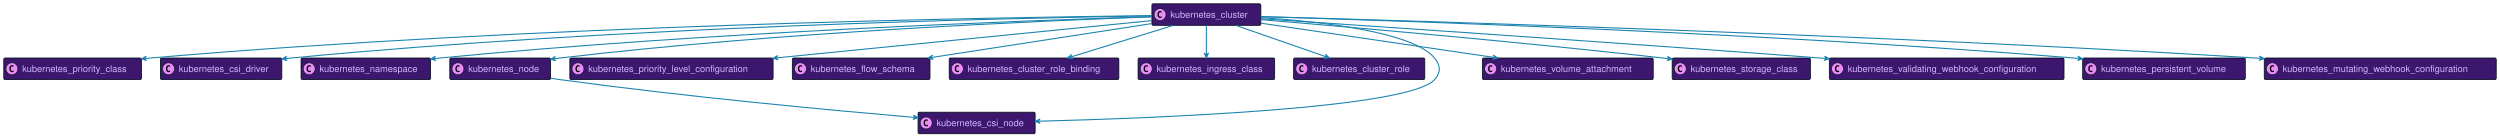
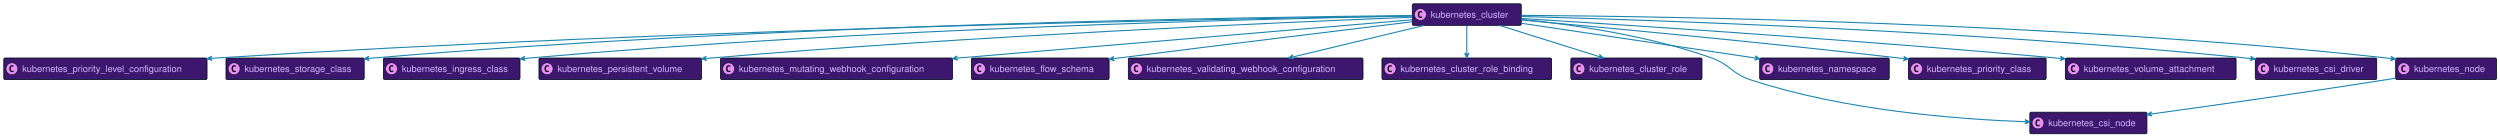
<svg xmlns="http://www.w3.org/2000/svg" xmlns:xlink="http://www.w3.org/1999/xlink" width="4613" height="252" preserveAspectRatio="none" style="width:4613px;height:252px;background:#00000000">
-   <a xlink:actuate="onRequest" xlink:href="#a" xlink:show="new" xlink:title="#kubernetes_priority_class" xlink:type="simple" target="_top">
-     <rect id="a" width="254" height="39.789" x="7" y="107" fill="#3D176E" rx="2.5" ry="2.5" style="stroke:#000d19;stroke-width:1.5" />
+   <a xlink:actuate="onRequest" xlink:href="#a" xlink:show="new" xlink:title="#kubernetes_cluster" xlink:type="simple" target="_top">
+     <rect id="a" width="201" height="39.789" x="2606" y="7" fill="#3D176E" rx="2.5" ry="2.5" style="stroke:#000d19;stroke-width:1.5" />
+     <circle cx="2621" cy="26.895" r="11" fill="#E98DF7" style="stroke:#000d19;stroke-width:1" />
+     <path d="M2623.969 32.535q-.578.297-1.219.438-.64.156-1.344.156-2.5 0-3.828-1.64-1.312-1.657-1.312-4.782t1.312-4.781q1.328-1.656 3.828-1.656.703 0 1.344.156.656.156 1.219.453v2.719q-.625-.578-1.219-.844-.594-.281-1.219-.281-1.343 0-2.031 1.078-.688 1.062-.688 3.156 0 2.094.688 3.172.688 1.062 2.031 1.062.625 0 1.219-.265.594-.281 1.219-.86v2.72Z" />
+     <text x="2640" y="32.78" fill="#D9B8FF" font-family="Helvetica" font-size="17" textLength="159">kubernetes_cluster</text>
+   </a>
+   <a xlink:actuate="onRequest" xlink:href="#b" xlink:show="new" xlink:title="#kubernetes_priority_level_configuration" xlink:type="simple" target="_top">
+     <rect id="b" width="375" height="39.789" x="7" y="107" fill="#3D176E" rx="2.5" ry="2.5" style="stroke:#000d19;stroke-width:1.5" />
    <circle cx="22" cy="126.894" r="11" fill="#E98DF7" style="stroke:#000d19;stroke-width:1" />
    <path d="M24.969 132.535q-.578.297-1.219.438-.64.156-1.344.156-2.5 0-3.828-1.64-1.312-1.657-1.312-4.782t1.312-4.781q1.328-1.657 3.828-1.657.703 0 1.344.157.656.156 1.219.453v2.719q-.625-.579-1.219-.844-.594-.281-1.219-.281-1.343 0-2.031 1.078-.688 1.062-.688 3.156 0 2.094.688 3.172.688 1.062 2.031 1.062.625 0 1.219-.265.594-.281 1.219-.86v2.72Z" />
-     <text x="41" y="132.78" fill="#D9B8FF" font-family="Helvetica" font-size="17" textLength="212">kubernetes_priority_class</text>
+     <text x="41" y="132.78" fill="#D9B8FF" font-family="Helvetica" font-size="17" textLength="333">kubernetes_priority_level_configuration</text>
  </a>
-   <a xlink:actuate="onRequest" xlink:href="#b" xlink:show="new" xlink:title="#kubernetes_csi_driver" xlink:type="simple" target="_top">
-     <rect id="b" width="224" height="39.789" x="296" y="107" fill="#3D176E" rx="2.5" ry="2.5" style="stroke:#000d19;stroke-width:1.5" />
-     <circle cx="311" cy="126.894" r="11" fill="#E98DF7" style="stroke:#000d19;stroke-width:1" />
-     <path d="M313.969 132.535q-.578.297-1.219.438-.64.156-1.344.156-2.5 0-3.828-1.64-1.312-1.657-1.312-4.782t1.312-4.781q1.328-1.657 3.828-1.657.703 0 1.344.157.656.156 1.219.453v2.719q-.625-.579-1.219-.844-.594-.281-1.219-.281-1.344 0-2.031 1.078-.688 1.062-.688 3.156 0 2.094.688 3.172.688 1.062 2.031 1.062.625 0 1.219-.265.594-.281 1.219-.86v2.72Z" />
-     <text x="330" y="132.78" fill="#D9B8FF" font-family="Helvetica" font-size="17" textLength="182">kubernetes_csi_driver</text>
+   <a xlink:actuate="onRequest" xlink:href="#c" xlink:show="new" xlink:title="#kubernetes_storage_class" xlink:type="simple" target="_top">
+     <rect id="c" width="255" height="39.789" x="417" y="107" fill="#3D176E" rx="2.5" ry="2.5" style="stroke:#000d19;stroke-width:1.5" />
+     <circle cx="432" cy="126.894" r="11" fill="#E98DF7" style="stroke:#000d19;stroke-width:1" />
+     <path d="M434.969 132.535q-.578.297-1.219.438-.64.156-1.344.156-2.5 0-3.828-1.64-1.312-1.657-1.312-4.782t1.312-4.781q1.328-1.657 3.828-1.657.703 0 1.344.157.656.156 1.219.453v2.719q-.625-.579-1.219-.844-.594-.281-1.219-.281-1.344 0-2.031 1.078-.688 1.062-.688 3.156 0 2.094.688 3.172.688 1.062 2.031 1.062.625 0 1.219-.265.594-.281 1.219-.86v2.72Z" />
+     <text x="451" y="132.78" fill="#D9B8FF" font-family="Helvetica" font-size="17" textLength="213">kubernetes_storage_class</text>
  </a>
-   <a xlink:actuate="onRequest" xlink:href="#c" xlink:show="new" xlink:title="#kubernetes_namespace" xlink:type="simple" target="_top">
-     <rect id="c" width="239" height="39.789" x="555.5" y="107" fill="#3D176E" rx="2.5" ry="2.5" style="stroke:#000d19;stroke-width:1.5" />
-     <circle cx="570.5" cy="126.894" r="11" fill="#E98DF7" style="stroke:#000d19;stroke-width:1" />
-     <path d="M573.469 132.535q-.578.297-1.219.438-.64.156-1.344.156-2.5 0-3.828-1.64-1.312-1.657-1.312-4.782t1.312-4.781q1.328-1.657 3.828-1.657.703 0 1.344.157.656.156 1.219.453v2.719q-.625-.579-1.219-.844-.594-.281-1.219-.281-1.343 0-2.031 1.078-.688 1.062-.688 3.156 0 2.094.688 3.172.688 1.062 2.031 1.062.625 0 1.219-.265.594-.281 1.219-.86v2.72Z" />
-     <text x="589.5" y="132.78" fill="#D9B8FF" font-family="Helvetica" font-size="17" textLength="197">kubernetes_namespace</text>
+   <a xlink:actuate="onRequest" xlink:href="#d" xlink:show="new" xlink:title="#kubernetes_ingress_class" xlink:type="simple" target="_top">
+     <rect id="d" width="252" height="39.789" x="707.5" y="107" fill="#3D176E" rx="2.5" ry="2.5" style="stroke:#000d19;stroke-width:1.5" />
+     <circle cx="722.5" cy="126.894" r="11" fill="#E98DF7" style="stroke:#000d19;stroke-width:1" />
+     <path d="M725.469 132.535q-.578.297-1.219.438-.64.156-1.344.156-2.5 0-3.828-1.64-1.312-1.657-1.312-4.782t1.312-4.781q1.328-1.657 3.828-1.657.703 0 1.344.157.656.156 1.219.453v2.719q-.625-.579-1.219-.844-.594-.281-1.219-.281-1.343 0-2.031 1.078-.688 1.062-.688 3.156 0 2.094.688 3.172.688 1.062 2.031 1.062.625 0 1.219-.265.594-.281 1.219-.86v2.72Z" />
+     <text x="741.5" y="132.78" fill="#D9B8FF" font-family="Helvetica" font-size="17" textLength="210">kubernetes_ingress_class</text>
  </a>
-   <a xlink:actuate="onRequest" xlink:href="#d" xlink:show="new" xlink:title="#kubernetes_cluster" xlink:type="simple" target="_top">
-     <rect id="d" width="201" height="39.789" x="2125.5" y="7" fill="#3D176E" rx="2.5" ry="2.5" style="stroke:#000d19;stroke-width:1.5" />
-     <circle cx="2140.5" cy="26.895" r="11" fill="#E98DF7" style="stroke:#000d19;stroke-width:1" />
-     <path d="M2143.469 32.535q-.578.297-1.219.438-.64.156-1.344.156-2.5 0-3.828-1.64-1.312-1.657-1.312-4.782t1.312-4.781q1.328-1.656 3.828-1.656.703 0 1.344.156.656.156 1.219.453v2.719q-.625-.578-1.219-.844-.594-.281-1.219-.281-1.343 0-2.031 1.078-.688 1.062-.688 3.156 0 2.094.688 3.172.688 1.062 2.031 1.062.625 0 1.219-.265.594-.281 1.219-.86v2.72Z" />
-     <text x="2159.5" y="32.78" fill="#D9B8FF" font-family="Helvetica" font-size="17" textLength="159">kubernetes_cluster</text>
+   <a xlink:actuate="onRequest" xlink:href="#e" xlink:show="new" xlink:title="#kubernetes_persistent_volume" xlink:type="simple" target="_top">
+     <rect id="e" width="300" height="39.789" x="994.5" y="107" fill="#3D176E" rx="2.5" ry="2.5" style="stroke:#000d19;stroke-width:1.5" />
+     <circle cx="1009.5" cy="126.894" r="11" fill="#E98DF7" style="stroke:#000d19;stroke-width:1" />
+     <path d="M1012.469 132.535q-.578.297-1.219.438-.64.156-1.344.156-2.5 0-3.828-1.64-1.312-1.657-1.312-4.782t1.312-4.781q1.328-1.657 3.828-1.657.703 0 1.344.157.656.156 1.219.453v2.719q-.625-.579-1.219-.844-.594-.281-1.219-.281-1.343 0-2.031 1.078-.688 1.062-.688 3.156 0 2.094.688 3.172.688 1.062 2.031 1.062.625 0 1.219-.265.594-.281 1.219-.86v2.72Z" />
+     <text x="1028.5" y="132.78" fill="#D9B8FF" font-family="Helvetica" font-size="17" textLength="258">kubernetes_persistent_volume</text>
  </a>
-   <a xlink:actuate="onRequest" xlink:href="#e" xlink:show="new" xlink:title="#kubernetes_node" xlink:type="simple" target="_top">
-     <rect id="e" width="186" height="39.789" x="830" y="107" fill="#3D176E" rx="2.5" ry="2.5" style="stroke:#000d19;stroke-width:1.5" />
-     <circle cx="845" cy="126.894" r="11" fill="#E98DF7" style="stroke:#000d19;stroke-width:1" />
-     <path d="M847.969 132.535q-.578.297-1.219.438-.64.156-1.344.156-2.5 0-3.828-1.64-1.312-1.657-1.312-4.782t1.312-4.781q1.328-1.657 3.828-1.657.703 0 1.344.157.656.156 1.219.453v2.719q-.625-.579-1.219-.844-.594-.281-1.219-.281-1.343 0-2.031 1.078-.688 1.062-.688 3.156 0 2.094.688 3.172.688 1.062 2.031 1.062.625 0 1.219-.265.594-.281 1.219-.86v2.72Z" />
-     <text x="864" y="132.78" fill="#D9B8FF" font-family="Helvetica" font-size="17" textLength="144">kubernetes_node</text>
-   </a>
-   <a xlink:actuate="onRequest" xlink:href="#f" xlink:show="new" xlink:title="#kubernetes_priority_level_configuration" xlink:type="simple" target="_top">
-     <rect id="f" width="375" height="39.789" x="1051.5" y="107" fill="#3D176E" rx="2.5" ry="2.5" style="stroke:#000d19;stroke-width:1.5" />
-     <circle cx="1066.5" cy="126.894" r="11" fill="#E98DF7" style="stroke:#000d19;stroke-width:1" />
-     <path d="M1069.469 132.535q-.578.297-1.219.438-.64.156-1.344.156-2.5 0-3.828-1.64-1.312-1.657-1.312-4.782t1.312-4.781q1.328-1.657 3.828-1.657.703 0 1.344.157.656.156 1.219.453v2.719q-.625-.579-1.219-.844-.594-.281-1.219-.281-1.343 0-2.031 1.078-.688 1.062-.688 3.156 0 2.094.688 3.172.688 1.062 2.031 1.062.625 0 1.219-.265.594-.281 1.219-.86v2.72Z" />
-     <text x="1085.5" y="132.78" fill="#D9B8FF" font-family="Helvetica" font-size="17" textLength="333">kubernetes_priority_level_configuration</text>
+   <a xlink:actuate="onRequest" xlink:href="#f" xlink:show="new" xlink:title="#kubernetes_mutating_webhook_configuration" xlink:type="simple" target="_top">
+     <rect id="f" width="428" height="39.789" x="1329.5" y="107" fill="#3D176E" rx="2.5" ry="2.5" style="stroke:#000d19;stroke-width:1.5" />
+     <circle cx="1344.5" cy="126.894" r="11" fill="#E98DF7" style="stroke:#000d19;stroke-width:1" />
+     <path d="M1347.469 132.535q-.578.297-1.219.438-.64.156-1.344.156-2.5 0-3.828-1.64-1.312-1.657-1.312-4.782t1.312-4.781q1.328-1.657 3.828-1.657.703 0 1.344.157.656.156 1.219.453v2.719q-.625-.579-1.219-.844-.594-.281-1.219-.281-1.343 0-2.031 1.078-.688 1.062-.688 3.156 0 2.094.688 3.172.688 1.062 2.031 1.062.625 0 1.219-.265.594-.281 1.219-.86v2.72Z" />
+     <text x="1363.5" y="132.78" fill="#D9B8FF" font-family="Helvetica" font-size="17" textLength="386">kubernetes_mutating_webhook_configuration</text>
  </a>
  <a xlink:actuate="onRequest" xlink:href="#g" xlink:show="new" xlink:title="#kubernetes_flow_schema" xlink:type="simple" target="_top">
-     <rect id="g" width="254" height="39.789" x="1462" y="107" fill="#3D176E" rx="2.5" ry="2.5" style="stroke:#000d19;stroke-width:1.5" />
-     <circle cx="1477" cy="126.894" r="11" fill="#E98DF7" style="stroke:#000d19;stroke-width:1" />
-     <path d="M1479.969 132.535q-.578.297-1.219.438-.64.156-1.344.156-2.5 0-3.828-1.64-1.312-1.657-1.312-4.782t1.312-4.781q1.328-1.657 3.828-1.657.703 0 1.344.157.656.156 1.219.453v2.719q-.625-.579-1.219-.844-.594-.281-1.219-.281-1.343 0-2.031 1.078-.688 1.062-.688 3.156 0 2.094.688 3.172.688 1.062 2.031 1.062.625 0 1.219-.265.594-.281 1.219-.86v2.72Z" />
-     <text x="1496" y="132.78" fill="#D9B8FF" font-family="Helvetica" font-size="17" textLength="212">kubernetes_flow_schema</text>
+     <rect id="g" width="254" height="39.789" x="1792.5" y="107" fill="#3D176E" rx="2.5" ry="2.5" style="stroke:#000d19;stroke-width:1.5" />
+     <circle cx="1807.5" cy="126.894" r="11" fill="#E98DF7" style="stroke:#000d19;stroke-width:1" />
+     <path d="M1810.469 132.535q-.578.297-1.219.438-.64.156-1.344.156-2.5 0-3.828-1.64-1.312-1.657-1.312-4.782t1.312-4.781q1.328-1.657 3.828-1.657.703 0 1.344.157.656.156 1.219.453v2.719q-.625-.579-1.219-.844-.594-.281-1.219-.281-1.343 0-2.031 1.078-.688 1.062-.688 3.156 0 2.094.688 3.172.688 1.062 2.031 1.062.625 0 1.219-.265.594-.281 1.219-.86v2.72Z" />
+     <text x="1826.5" y="132.78" fill="#D9B8FF" font-family="Helvetica" font-size="17" textLength="212">kubernetes_flow_schema</text>
  </a>
-   <a xlink:actuate="onRequest" xlink:href="#h" xlink:show="new" xlink:title="#kubernetes_cluster_role_binding" xlink:type="simple" target="_top">
-     <rect id="h" width="313" height="39.789" x="1751.5" y="107" fill="#3D176E" rx="2.5" ry="2.5" style="stroke:#000d19;stroke-width:1.5" />
-     <circle cx="1766.5" cy="126.894" r="11" fill="#E98DF7" style="stroke:#000d19;stroke-width:1" />
-     <path d="M1769.469 132.535q-.578.297-1.219.438-.64.156-1.344.156-2.5 0-3.828-1.64-1.312-1.657-1.312-4.782t1.312-4.781q1.328-1.657 3.828-1.657.703 0 1.344.157.656.156 1.219.453v2.719q-.625-.579-1.219-.844-.594-.281-1.219-.281-1.343 0-2.031 1.078-.688 1.062-.688 3.156 0 2.094.688 3.172.688 1.062 2.031 1.062.625 0 1.219-.265.594-.281 1.219-.86v2.72Z" />
-     <text x="1785.5" y="132.78" fill="#D9B8FF" font-family="Helvetica" font-size="17" textLength="271">kubernetes_cluster_role_binding</text>
+   <a xlink:actuate="onRequest" xlink:href="#h" xlink:show="new" xlink:title="#kubernetes_validating_webhook_configuration" xlink:type="simple" target="_top">
+     <rect id="h" width="433" height="39.789" x="2082" y="107" fill="#3D176E" rx="2.5" ry="2.5" style="stroke:#000d19;stroke-width:1.5" />
+     <circle cx="2097" cy="126.894" r="11" fill="#E98DF7" style="stroke:#000d19;stroke-width:1" />
+     <path d="M2099.969 132.535q-.578.297-1.219.438-.64.156-1.344.156-2.5 0-3.828-1.64-1.312-1.657-1.312-4.782t1.312-4.781q1.328-1.657 3.828-1.657.703 0 1.344.157.656.156 1.219.453v2.719q-.625-.579-1.219-.844-.594-.281-1.219-.281-1.343 0-2.031 1.078-.688 1.062-.688 3.156 0 2.094.688 3.172.688 1.062 2.031 1.062.625 0 1.219-.265.594-.281 1.219-.86v2.72Z" />
+     <text x="2116" y="132.78" fill="#D9B8FF" font-family="Helvetica" font-size="17" textLength="391">kubernetes_validating_webhook_configuration</text>
  </a>
-   <a xlink:actuate="onRequest" xlink:href="#i" xlink:show="new" xlink:title="#kubernetes_ingress_class" xlink:type="simple" target="_top">
-     <rect id="i" width="252" height="39.789" x="2100" y="107" fill="#3D176E" rx="2.5" ry="2.5" style="stroke:#000d19;stroke-width:1.5" />
-     <circle cx="2115" cy="126.894" r="11" fill="#E98DF7" style="stroke:#000d19;stroke-width:1" />
-     <path d="M2117.969 132.535q-.578.297-1.219.438-.64.156-1.344.156-2.5 0-3.828-1.64-1.312-1.657-1.312-4.782t1.312-4.781q1.328-1.657 3.828-1.657.703 0 1.344.157.656.156 1.219.453v2.719q-.625-.579-1.219-.844-.594-.281-1.219-.281-1.343 0-2.031 1.078-.688 1.062-.688 3.156 0 2.094.688 3.172.688 1.062 2.031 1.062.625 0 1.219-.265.594-.281 1.219-.86v2.72Z" />
-     <text x="2134" y="132.78" fill="#D9B8FF" font-family="Helvetica" font-size="17" textLength="210">kubernetes_ingress_class</text>
+   <a xlink:actuate="onRequest" xlink:href="#i" xlink:show="new" xlink:title="#kubernetes_cluster_role_binding" xlink:type="simple" target="_top">
+     <rect id="i" width="313" height="39.789" x="2550" y="107" fill="#3D176E" rx="2.5" ry="2.5" style="stroke:#000d19;stroke-width:1.5" />
+     <circle cx="2565" cy="126.894" r="11" fill="#E98DF7" style="stroke:#000d19;stroke-width:1" />
+     <path d="M2567.969 132.535q-.578.297-1.219.438-.64.156-1.344.156-2.5 0-3.828-1.64-1.312-1.657-1.312-4.782t1.312-4.781q1.328-1.657 3.828-1.657.703 0 1.344.157.656.156 1.219.453v2.719q-.625-.579-1.219-.844-.594-.281-1.219-.281-1.343 0-2.031 1.078-.688 1.062-.688 3.156 0 2.094.688 3.172.688 1.062 2.031 1.062.625 0 1.219-.265.594-.281 1.219-.86v2.72Z" />
+     <text x="2584" y="132.78" fill="#D9B8FF" font-family="Helvetica" font-size="17" textLength="271">kubernetes_cluster_role_binding</text>
  </a>
  <a xlink:actuate="onRequest" xlink:href="#j" xlink:show="new" xlink:title="#kubernetes_cluster_role" xlink:type="simple" target="_top">
-     <rect id="j" width="242" height="39.789" x="2387" y="107" fill="#3D176E" rx="2.5" ry="2.5" style="stroke:#000d19;stroke-width:1.5" />
-     <circle cx="2402" cy="126.894" r="11" fill="#E98DF7" style="stroke:#000d19;stroke-width:1" />
-     <path d="M2404.969 132.535q-.578.297-1.219.438-.64.156-1.344.156-2.5 0-3.828-1.64-1.312-1.657-1.312-4.782t1.312-4.781q1.328-1.657 3.828-1.657.703 0 1.344.157.656.156 1.219.453v2.719q-.625-.579-1.219-.844-.594-.281-1.219-.281-1.343 0-2.031 1.078-.688 1.062-.688 3.156 0 2.094.688 3.172.688 1.062 2.031 1.062.625 0 1.219-.265.594-.281 1.219-.86v2.72Z" />
-     <text x="2421" y="132.78" fill="#D9B8FF" font-family="Helvetica" font-size="17" textLength="200">kubernetes_cluster_role</text>
+     <rect id="j" width="242" height="39.789" x="2898.5" y="107" fill="#3D176E" rx="2.5" ry="2.5" style="stroke:#000d19;stroke-width:1.5" />
+     <circle cx="2913.5" cy="126.894" r="11" fill="#E98DF7" style="stroke:#000d19;stroke-width:1" />
+     <path d="M2916.469 132.535q-.578.297-1.219.438-.64.156-1.344.156-2.5 0-3.828-1.64-1.312-1.657-1.312-4.782t1.312-4.781q1.328-1.657 3.828-1.657.703 0 1.344.157.656.156 1.219.453v2.719q-.625-.579-1.219-.844-.594-.281-1.219-.281-1.343 0-2.031 1.078-.688 1.062-.688 3.156 0 2.094.688 3.172.688 1.062 2.031 1.062.625 0 1.219-.265.594-.281 1.219-.86v2.72Z" />
+     <text x="2932.5" y="132.78" fill="#D9B8FF" font-family="Helvetica" font-size="17" textLength="200">kubernetes_cluster_role</text>
  </a>
  <a xlink:actuate="onRequest" xlink:href="#k" xlink:show="new" xlink:title="#kubernetes_csi_node" xlink:type="simple" target="_top">
-     <rect id="k" width="216" height="39.789" x="1694" y="207" fill="#3D176E" rx="2.5" ry="2.5" style="stroke:#000d19;stroke-width:1.5" />
-     <circle cx="1709" cy="226.894" r="11" fill="#E98DF7" style="stroke:#000d19;stroke-width:1" />
-     <path d="M1711.969 232.535q-.578.297-1.219.438-.64.156-1.344.156-2.5 0-3.828-1.64-1.312-1.657-1.312-4.782t1.312-4.781q1.328-1.656 3.828-1.656.703 0 1.344.156.656.156 1.219.453v2.719q-.625-.579-1.219-.844-.594-.281-1.219-.281-1.343 0-2.031 1.078-.688 1.062-.688 3.156 0 2.094.688 3.172.688 1.062 2.031 1.062.625 0 1.219-.265.594-.281 1.219-.86v2.72Z" />
-     <text x="1728" y="232.78" fill="#D9B8FF" font-family="Helvetica" font-size="17" textLength="174">kubernetes_csi_node</text>
+     <rect id="k" width="216" height="39.789" x="3745.5" y="207" fill="#3D176E" rx="2.5" ry="2.5" style="stroke:#000d19;stroke-width:1.5" />
+     <circle cx="3760.5" cy="226.894" r="11" fill="#E98DF7" style="stroke:#000d19;stroke-width:1" />
+     <path d="M3763.469 232.535q-.578.297-1.219.438-.64.156-1.344.156-2.5 0-3.828-1.64-1.312-1.657-1.312-4.782t1.312-4.781q1.328-1.656 3.828-1.656.703 0 1.344.156.656.156 1.219.453v2.719q-.625-.579-1.219-.844-.594-.281-1.219-.281-1.343 0-2.031 1.078-.688 1.062-.688 3.156 0 2.094.688 3.172.688 1.062 2.031 1.062.625 0 1.219-.265.594-.281 1.219-.86v2.72Z" />
+     <text x="3779.5" y="232.78" fill="#D9B8FF" font-family="Helvetica" font-size="17" textLength="174">kubernetes_csi_node</text>
  </a>
-   <a xlink:actuate="onRequest" xlink:href="#l" xlink:show="new" xlink:title="#kubernetes_volume_attachment" xlink:type="simple" target="_top">
-     <rect id="l" width="315" height="39.789" x="2735.5" y="107" fill="#3D176E" rx="2.5" ry="2.5" style="stroke:#000d19;stroke-width:1.5" />
-     <circle cx="2750.5" cy="126.894" r="11" fill="#E98DF7" style="stroke:#000d19;stroke-width:1" />
-     <path d="M2753.469 132.535q-.578.297-1.219.438-.64.156-1.344.156-2.5 0-3.828-1.64-1.312-1.657-1.312-4.782t1.312-4.781q1.328-1.657 3.828-1.657.703 0 1.344.157.656.156 1.219.453v2.719q-.625-.579-1.219-.844-.594-.281-1.219-.281-1.343 0-2.031 1.078-.688 1.062-.688 3.156 0 2.094.688 3.172.688 1.062 2.031 1.062.625 0 1.219-.265.594-.281 1.219-.86v2.72Z" />
-     <text x="2769.5" y="132.78" fill="#D9B8FF" font-family="Helvetica" font-size="17" textLength="273">kubernetes_volume_attachment</text>
+   <a xlink:actuate="onRequest" xlink:href="#l" xlink:show="new" xlink:title="#kubernetes_namespace" xlink:type="simple" target="_top">
+     <rect id="l" width="239" height="39.789" x="3247" y="107" fill="#3D176E" rx="2.5" ry="2.5" style="stroke:#000d19;stroke-width:1.5" />
+     <circle cx="3262" cy="126.894" r="11" fill="#E98DF7" style="stroke:#000d19;stroke-width:1" />
+     <path d="M3264.969 132.535q-.578.297-1.219.438-.64.156-1.344.156-2.5 0-3.828-1.64-1.312-1.657-1.312-4.782t1.312-4.781q1.328-1.657 3.828-1.657.703 0 1.344.157.656.156 1.219.453v2.719q-.625-.579-1.219-.844-.594-.281-1.219-.281-1.343 0-2.031 1.078-.688 1.062-.688 3.156 0 2.094.688 3.172.688 1.062 2.031 1.062.625 0 1.219-.265.594-.281 1.219-.86v2.72Z" />
+     <text x="3281" y="132.78" fill="#D9B8FF" font-family="Helvetica" font-size="17" textLength="197">kubernetes_namespace</text>
  </a>
-   <a xlink:actuate="onRequest" xlink:href="#m" xlink:show="new" xlink:title="#kubernetes_storage_class" xlink:type="simple" target="_top">
-     <rect id="m" width="255" height="39.789" x="3085.5" y="107" fill="#3D176E" rx="2.5" ry="2.5" style="stroke:#000d19;stroke-width:1.5" />
-     <circle cx="3100.5" cy="126.894" r="11" fill="#E98DF7" style="stroke:#000d19;stroke-width:1" />
-     <path d="M3103.469 132.535q-.578.297-1.219.438-.64.156-1.344.156-2.5 0-3.828-1.64-1.312-1.657-1.312-4.782t1.312-4.781q1.328-1.657 3.828-1.657.703 0 1.344.157.656.156 1.219.453v2.719q-.625-.579-1.219-.844-.594-.281-1.219-.281-1.343 0-2.031 1.078-.688 1.062-.688 3.156 0 2.094.688 3.172.688 1.062 2.031 1.062.625 0 1.219-.265.594-.281 1.219-.86v2.72Z" />
-     <text x="3119.5" y="132.78" fill="#D9B8FF" font-family="Helvetica" font-size="17" textLength="213">kubernetes_storage_class</text>
+   <a xlink:actuate="onRequest" xlink:href="#m" xlink:show="new" xlink:title="#kubernetes_priority_class" xlink:type="simple" target="_top">
+     <rect id="m" width="254" height="39.789" x="3521.5" y="107" fill="#3D176E" rx="2.5" ry="2.5" style="stroke:#000d19;stroke-width:1.5" />
+     <circle cx="3536.5" cy="126.894" r="11" fill="#E98DF7" style="stroke:#000d19;stroke-width:1" />
+     <path d="M3539.469 132.535q-.578.297-1.219.438-.64.156-1.344.156-2.5 0-3.828-1.64-1.312-1.657-1.312-4.782t1.312-4.781q1.328-1.657 3.828-1.657.703 0 1.344.157.656.156 1.219.453v2.719q-.625-.579-1.219-.844-.594-.281-1.219-.281-1.343 0-2.031 1.078-.688 1.062-.688 3.156 0 2.094.688 3.172.688 1.062 2.031 1.062.625 0 1.219-.265.594-.281 1.219-.86v2.72Z" />
+     <text x="3555.5" y="132.78" fill="#D9B8FF" font-family="Helvetica" font-size="17" textLength="212">kubernetes_priority_class</text>
  </a>
-   <a xlink:actuate="onRequest" xlink:href="#n" xlink:show="new" xlink:title="#kubernetes_validating_webhook_configuration" xlink:type="simple" target="_top">
-     <rect id="n" width="433" height="39.789" x="3375.5" y="107" fill="#3D176E" rx="2.5" ry="2.5" style="stroke:#000d19;stroke-width:1.5" />
-     <circle cx="3390.5" cy="126.894" r="11" fill="#E98DF7" style="stroke:#000d19;stroke-width:1" />
-     <path d="M3393.469 132.535q-.578.297-1.219.438-.64.156-1.344.156-2.5 0-3.828-1.64-1.312-1.657-1.312-4.782t1.312-4.781q1.328-1.657 3.828-1.657.703 0 1.344.157.656.156 1.219.453v2.719q-.625-.579-1.219-.844-.594-.281-1.219-.281-1.343 0-2.031 1.078-.688 1.062-.688 3.156 0 2.094.688 3.172.688 1.062 2.031 1.062.625 0 1.219-.265.594-.281 1.219-.86v2.72Z" />
-     <text x="3409.5" y="132.78" fill="#D9B8FF" font-family="Helvetica" font-size="17" textLength="391">kubernetes_validating_webhook_configuration</text>
+   <a xlink:actuate="onRequest" xlink:href="#n" xlink:show="new" xlink:title="#kubernetes_volume_attachment" xlink:type="simple" target="_top">
+     <rect id="n" width="315" height="39.789" x="3811" y="107" fill="#3D176E" rx="2.5" ry="2.5" style="stroke:#000d19;stroke-width:1.5" />
+     <circle cx="3826" cy="126.894" r="11" fill="#E98DF7" style="stroke:#000d19;stroke-width:1" />
+     <path d="M3828.969 132.535q-.578.297-1.219.438-.64.156-1.344.156-2.5 0-3.828-1.64-1.312-1.657-1.312-4.782t1.312-4.781q1.328-1.657 3.828-1.657.703 0 1.344.157.656.156 1.219.453v2.719q-.625-.579-1.219-.844-.594-.281-1.219-.281-1.343 0-2.031 1.078-.688 1.062-.688 3.156 0 2.094.688 3.172.688 1.062 2.031 1.062.625 0 1.219-.265.594-.281 1.219-.86v2.72Z" />
+     <text x="3845" y="132.78" fill="#D9B8FF" font-family="Helvetica" font-size="17" textLength="273">kubernetes_volume_attachment</text>
  </a>
-   <a xlink:actuate="onRequest" xlink:href="#o" xlink:show="new" xlink:title="#kubernetes_persistent_volume" xlink:type="simple" target="_top">
-     <rect id="o" width="300" height="39.789" x="3843" y="107" fill="#3D176E" rx="2.5" ry="2.5" style="stroke:#000d19;stroke-width:1.5" />
-     <circle cx="3858" cy="126.894" r="11" fill="#E98DF7" style="stroke:#000d19;stroke-width:1" />
-     <path d="M3860.969 132.535q-.578.297-1.219.438-.64.156-1.344.156-2.5 0-3.828-1.64-1.312-1.657-1.312-4.782t1.312-4.781q1.328-1.657 3.828-1.657.703 0 1.344.157.656.156 1.219.453v2.719q-.625-.579-1.219-.844-.594-.281-1.219-.281-1.343 0-2.031 1.078-.688 1.062-.688 3.156 0 2.094.688 3.172.688 1.062 2.031 1.062.625 0 1.219-.265.594-.281 1.219-.86v2.72Z" />
-     <text x="3877" y="132.78" fill="#D9B8FF" font-family="Helvetica" font-size="17" textLength="258">kubernetes_persistent_volume</text>
+   <a xlink:actuate="onRequest" xlink:href="#o" xlink:show="new" xlink:title="#kubernetes_csi_driver" xlink:type="simple" target="_top">
+     <rect id="o" width="224" height="39.789" x="4161.5" y="107" fill="#3D176E" rx="2.5" ry="2.5" style="stroke:#000d19;stroke-width:1.5" />
+     <circle cx="4176.5" cy="126.894" r="11" fill="#E98DF7" style="stroke:#000d19;stroke-width:1" />
+     <path d="M4179.469 132.535q-.578.297-1.219.438-.64.156-1.344.156-2.5 0-3.828-1.64-1.312-1.657-1.312-4.782t1.312-4.781q1.328-1.657 3.828-1.657.703 0 1.344.157.656.156 1.219.453v2.719q-.625-.579-1.219-.844-.594-.281-1.219-.281-1.343 0-2.031 1.078-.688 1.062-.688 3.156 0 2.094.688 3.172.688 1.062 2.031 1.062.625 0 1.219-.265.594-.281 1.219-.86v2.72Z" />
+     <text x="4195.5" y="132.78" fill="#D9B8FF" font-family="Helvetica" font-size="17" textLength="182">kubernetes_csi_driver</text>
  </a>
-   <a xlink:actuate="onRequest" xlink:href="#p" xlink:show="new" xlink:title="#kubernetes_mutating_webhook_configuration" xlink:type="simple" target="_top">
-     <rect id="p" width="428" height="39.789" x="4178" y="107" fill="#3D176E" rx="2.5" ry="2.5" style="stroke:#000d19;stroke-width:1.5" />
-     <circle cx="4193" cy="126.894" r="11" fill="#E98DF7" style="stroke:#000d19;stroke-width:1" />
-     <path d="M4195.969 132.535q-.578.297-1.219.438-.64.156-1.344.156-2.5 0-3.828-1.64-1.312-1.657-1.312-4.782t1.312-4.781q1.328-1.657 3.828-1.657.703 0 1.344.157.656.156 1.219.453v2.719q-.625-.579-1.219-.844-.594-.281-1.219-.281-1.343 0-2.031 1.078-.688 1.062-.688 3.156 0 2.094.688 3.172.688 1.062 2.031 1.062.625 0 1.219-.265.594-.281 1.219-.86v2.72Z" />
-     <text x="4212" y="132.78" fill="#D9B8FF" font-family="Helvetica" font-size="17" textLength="386">kubernetes_mutating_webhook_configuration</text>
+   <a xlink:actuate="onRequest" xlink:href="#p" xlink:show="new" xlink:title="#kubernetes_node" xlink:type="simple" target="_top">
+     <rect id="p" width="186" height="39.789" x="4420.5" y="107" fill="#3D176E" rx="2.5" ry="2.5" style="stroke:#000d19;stroke-width:1.5" />
+     <circle cx="4435.5" cy="126.894" r="11" fill="#E98DF7" style="stroke:#000d19;stroke-width:1" />
+     <path d="M4438.469 132.535q-.578.297-1.219.438-.64.156-1.344.156-2.5 0-3.828-1.64-1.312-1.657-1.312-4.782t1.312-4.781q1.328-1.657 3.828-1.657.703 0 1.344.157.656.156 1.219.453v2.719q-.625-.579-1.219-.844-.594-.281-1.219-.281-1.343 0-2.031 1.078-.688 1.062-.688 3.156 0 2.094.688 3.172.688 1.062 2.031 1.062.625 0 1.219-.265.594-.281 1.219-.86v2.72Z" />
+     <text x="4454.5" y="132.78" fill="#D9B8FF" font-family="Helvetica" font-size="17" textLength="144">kubernetes_node</text>
  </a>
-   <path fill="none" d="M2125.21 31.16C1919.48 38.39 1436.65 59.33 1034 107c-4.19.5-8.46 1.04-12.76 1.63" style="stroke:#1a83af;stroke-width:2" />
-   <path fill="#1A83AF" d="m1016.17 109.33 9.463 2.73-4.51-3.415 3.414-4.51-8.367 5.195z" style="stroke:#1a83af;stroke-width:2" />
-   <path fill="none" d="M2125.47 37.98c-162.53 16.14-485.77 48.23-693.77 68.89" style="stroke:#1a83af;stroke-width:2" />
-   <path fill="#1A83AF" d="m1426.5 107.38 9.346 3.106-4.37-3.592 3.592-4.37-8.568 4.856z" style="stroke:#1a83af;stroke-width:2" />
-   <path fill="none" d="M2125.42 43.47c-110.31 16.98-287.62 44.25-407.92 62.76" style="stroke:#1a83af;stroke-width:2" />
-   <path fill="#1A83AF" d="m1712.53 107 9.502 2.591-4.56-3.348 3.349-4.56-8.291 5.317z" style="stroke:#1a83af;stroke-width:2" />
-   <path fill="none" d="M2164.31 47.01c-54.44 16.78-133.61 41.18-189.52 58.41" style="stroke:#1a83af;stroke-width:2" />
-   <path fill="#1A83AF" d="m1969.79 106.96 9.778 1.178-4.999-2.647 2.648-5-7.427 6.469z" style="stroke:#1a83af;stroke-width:2" />
-   <path fill="none" d="M2226 47.36v54.3" style="stroke:#1a83af;stroke-width:2" />
-   <path fill="#1A83AF" d="m2226 106.68 4-9-4 4-4-4 4 9z" style="stroke:#1a83af;stroke-width:2" />
-   <path fill="none" d="M2280.71 47.01c48.1 16.72 117.97 41 167.52 58.22" style="stroke:#1a83af;stroke-width:2" />
-   <path fill="#1A83AF" d="m2452.96 106.87-7.189-6.732 2.466 5.091-5.091 2.466 9.814-.825z" style="stroke:#1a83af;stroke-width:2" />
-   <path fill="none" d="M2326.9 32.55c111.37 7.38 280.21 26.38 320.1 74.45 11.35 13.68 11.97 26.86 0 40-48.33 53.06-512.57 71.11-731.63 76.71" style="stroke:#1a83af;stroke-width:2" />
-   <path fill="#1A83AF" d="m1910.24 223.84 9.1 3.767-4.102-3.895 3.896-4.102-8.894 4.23z" style="stroke:#1a83af;stroke-width:2" />
-   <path fill="none" d="M2326.58 42.78c115.04 16.9 303.95 44.66 431.65 63.42" style="stroke:#1a83af;stroke-width:2" />
-   <path fill="#1A83AF" d="m2763.51 106.97-8.32-5.27 3.373 4.54-4.54 3.375 9.487-2.645z" style="stroke:#1a83af;stroke-width:2" />
-   <path fill="none" d="M2326.57 36.23C2484.6 49.44 2800.63 76.95 3068 107c3.99.45 8.04.91 12.13 1.39" style="stroke:#1a83af;stroke-width:2" />
-   <path fill="#1A83AF" d="m3085.33 109.01-8.47-5.026 3.504 4.441-4.44 3.505 9.406-2.92z" style="stroke:#1a83af;stroke-width:2" />
-   <path fill="none" d="M2125.43 28.87C1837.21 32.04 983.64 46.26 278 107c-3.89.33-7.83.7-11.81 1.09" style="stroke:#1a83af;stroke-width:2" />
-   <path fill="#1A83AF" d="m261.14 108.59 9.355 3.08-4.38-3.58 3.58-4.38-8.555 4.88z" style="stroke:#1a83af;stroke-width:2" />
-   <path fill="none" d="M2125.49 30.78C1893.57 37.83 1303.27 59.29 812 107c-3.95.38-7.96.8-12.01 1.23" style="stroke:#1a83af;stroke-width:2" />
-   <path fill="#1A83AF" d="m794.85 108.8 9.381 3-4.41-3.543 3.542-4.41-8.513 4.953z" style="stroke:#1a83af;stroke-width:2" />
-   <path fill="none" d="M2125.39 29.26C1863.36 33.29 1138.48 49.21 538 107c-4.16.4-8.39.84-12.66 1.31" style="stroke:#1a83af;stroke-width:2" />
-   <path fill="#1A83AF" d="m520.31 108.88 9.39 2.973-4.421-3.53 3.53-4.42-8.499 4.977z" style="stroke:#1a83af;stroke-width:2" />
-   <path fill="none" d="M2326.73 34.65C2524.49 47.78 2977.38 78.27 3358 107c4 .3 8.04.61 12.11.92" style="stroke:#1a83af;stroke-width:2" />
-   <path fill="#1A83AF" d="m3375.28 108.32-8.665-4.682 3.68 4.296-4.297 3.68 9.282-3.294z" style="stroke:#1a83af;stroke-width:2" />
-   <path fill="none" d="M2326.77 30.74C2579.42 38.09 3260.17 60.89 3826 107c3.89.32 7.82.65 11.79 1" style="stroke:#1a83af;stroke-width:2" />
-   <path fill="#1A83AF" d="m3842.83 108.46-8.596-4.807 3.617 4.35-4.35 3.616 9.329-3.159z" style="stroke:#1a83af;stroke-width:2" />
-   <path fill="none" d="M2326.54 30.64C2613.25 38.49 3459.42 63.84 4161 107c3.88.24 7.8.49 11.75.74" style="stroke:#1a83af;stroke-width:2" />
-   <path fill="#1A83AF" d="m4177.76 108.07-8.718-4.583 3.729 4.254-4.255 3.728 9.244-3.399z" style="stroke:#1a83af;stroke-width:2" />
-   <path fill="none" d="M1016.2 144.42c6.02.91 11.99 1.78 17.8 2.58 231.81 31.73 504.56 56.92 654.65 69.73" style="stroke:#1a83af;stroke-width:2" />
-   <path fill="#1A83AF" d="m1693.93 217.18-8.623-4.758 3.641 4.329-4.328 3.641 9.31-3.212z" style="stroke:#1a83af;stroke-width:2" />
+   <path fill="none" d="M2605.77 29.36C2283.98 34.14 1251.9 52.95 399.5 107c-4.01.25-8.07.52-12.16.8" style="stroke:#1a83af;stroke-width:2" />
+   <path fill="#1A83AF" d="m382.15 108.17 9.263 3.347-4.276-3.704 3.704-4.276-8.691 4.633z" style="stroke:#1a83af;stroke-width:2" />
+   <path fill="none" d="M2605.82 28.7c-295 2.75-1182.81 16.01-1916.32 78.3-4 .34-8.06.71-12.16 1.11" style="stroke:#1a83af;stroke-width:2" />
+   <path fill="#1A83AF" d="m672.13 108.62 9.355 3.08-4.38-3.58 3.58-4.38-8.555 4.88z" style="stroke:#1a83af;stroke-width:2" />
+   <path fill="none" d="M2605.93 29.59C2339.72 34.45 1594.83 52.27 977.5 107c-4.15.37-8.37.77-12.62 1.19" style="stroke:#1a83af;stroke-width:2" />
+   <path fill="#1A83AF" d="m959.86 108.71 9.364 3.053-4.39-3.568 3.567-4.39-8.541 4.905z" style="stroke:#1a83af;stroke-width:2" />
+   <path fill="none" d="M2605.78 31.77C2376.12 40.79 1796.17 65.98 1312.5 107c-4.2.36-8.47.73-12.77 1.13" style="stroke:#1a83af;stroke-width:2" />
+   <path fill="#1A83AF" d="m1294.67 108.59 9.328 3.161-4.349-3.618 3.618-4.348-8.597 4.805z" style="stroke:#1a83af;stroke-width:2" />
+   <path fill="none" d="M2605.83 36.48c-186.67 15.73-590.45 49.76-842.93 71.03" style="stroke:#1a83af;stroke-width:2" />
+   <path fill="#1A83AF" d="m1757.71 107.95 9.31 3.212-4.329-3.641 3.642-4.33-8.623 4.759z" style="stroke:#1a83af;stroke-width:2" />
+   <path fill="none" d="M2605.84 40.14c-126.44 15.3-350 42.55-541.34 66.86-4.16.53-8.39 1.07-12.67 1.62" style="stroke:#1a83af;stroke-width:2" />
+   <path fill="#1A83AF" d="m2046.8 109.26 9.432 2.836-4.472-3.465 3.465-4.471-8.425 5.1z" style="stroke:#1a83af;stroke-width:2" />
+   <path fill="none" d="M2627.35 47.01c-70.27 16.88-172.65 41.47-244.46 58.72" style="stroke:#1a83af;stroke-width:2" />
+   <path fill="#1A83AF" d="m2377.78 106.96 9.687 1.778-4.826-2.95 2.95-4.827-7.811 5.999z" style="stroke:#1a83af;stroke-width:2" />
+   <path fill="none" d="M2706.5 47.36v54.3" style="stroke:#1a83af;stroke-width:2" />
+   <path fill="#1A83AF" d="m2706.5 106.68 4-9-4 4-4-4 4 9z" style="stroke:#1a83af;stroke-width:2" />
+   <path fill="none" d="M2767.22 47.01c53.58 16.78 131.51 41.18 186.54 58.41" style="stroke:#1a83af;stroke-width:2" />
+   <path fill="#1A83AF" d="m2958.68 106.96-7.404-6.495 2.63 5.008-5.008 2.63 9.782-1.143z" style="stroke:#1a83af;stroke-width:2" />
+   <path fill="none" d="M2807.3 35.75c93.29 9.45 234.73 29.65 351.2 71.25 34.11 12.18 36.61 28.62 71 40 172.04 56.92 383.25 73.24 510.55 77.68" style="stroke:#1a83af;stroke-width:2" />
+   <path fill="#1A83AF" d="m3745.3 224.86-8.858-4.306 3.86 4.135-4.134 3.86 9.132-3.689z" style="stroke:#1a83af;stroke-width:2" />
+   <path fill="none" d="M2807.1 42.94c116.56 17.31 308.71 45.84 434.67 64.54" style="stroke:#1a83af;stroke-width:2" />
+   <path fill="#1A83AF" d="m3246.97 108.25-8.32-5.27 3.373 4.54-4.54 3.375 9.487-2.645z" style="stroke:#1a83af;stroke-width:2" />
+   <path fill="none" d="M2807.26 36.96c151.33 13.69 446.22 41.27 696.24 70.04 4.17.48 8.41.98 12.68 1.49" style="stroke:#1a83af;stroke-width:2" />
+   <path fill="#1A83AF" d="m3521.22 109.09-8.454-5.053 3.49 4.452-4.451 3.49 9.415-2.889z" style="stroke:#1a83af;stroke-width:2" />
+   <path fill="none" d="M2807 34.1c191.92 11.93 623.75 40.04 986.5 72.9 3.96.36 7.97.73 12.01 1.11" style="stroke:#1a83af;stroke-width:2" />
+   <path fill="#1A83AF" d="m3810.65 108.6-8.584-4.83 3.606 4.36-4.359 3.605 9.337-3.135z" style="stroke:#1a83af;stroke-width:2" />
+   <path fill="none" d="M2807.35 30.42c234.82 6.31 836.14 26.4 1336.15 76.58 4.16.42 8.39.87 12.66 1.36" style="stroke:#1a83af;stroke-width:2" />
+   <path fill="#1A83AF" d="m4161.19 108.94-8.483-5.004 3.516 4.431-4.432 3.516 9.399-2.943z" style="stroke:#1a83af;stroke-width:2" />
+   <path fill="none" d="M2807.26 28.32c263.24 1.79 992.99 12.8 1596.24 78.68 3.86.42 7.79.89 11.76 1.41" style="stroke:#1a83af;stroke-width:2" />
+   <path fill="#1A83AF" d="m4420.29 109.07-8.396-5.148 3.44 4.49-4.492 3.44 9.448-2.782z" style="stroke:#1a83af;stroke-width:2" />
+   <path fill="none" d="M4420.21 144.3c-5.65.93-11.25 1.84-16.71 2.7-150.77 23.84-325.29 48.4-436.6 63.67" style="stroke:#1a83af;stroke-width:2" />
+   <path fill="#1A83AF" d="m3961.65 211.39 9.456 2.752-4.502-3.425 3.426-4.502-8.38 5.175z" style="stroke:#1a83af;stroke-width:2" />
</svg>
